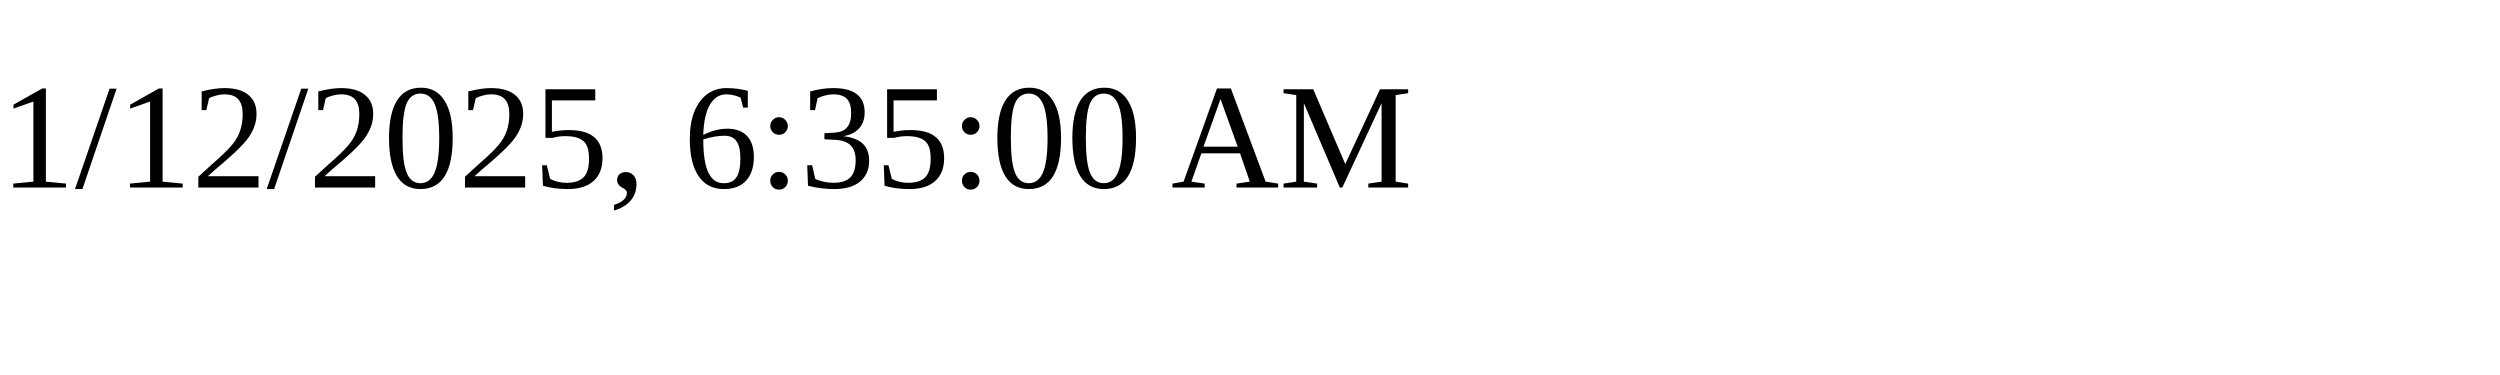
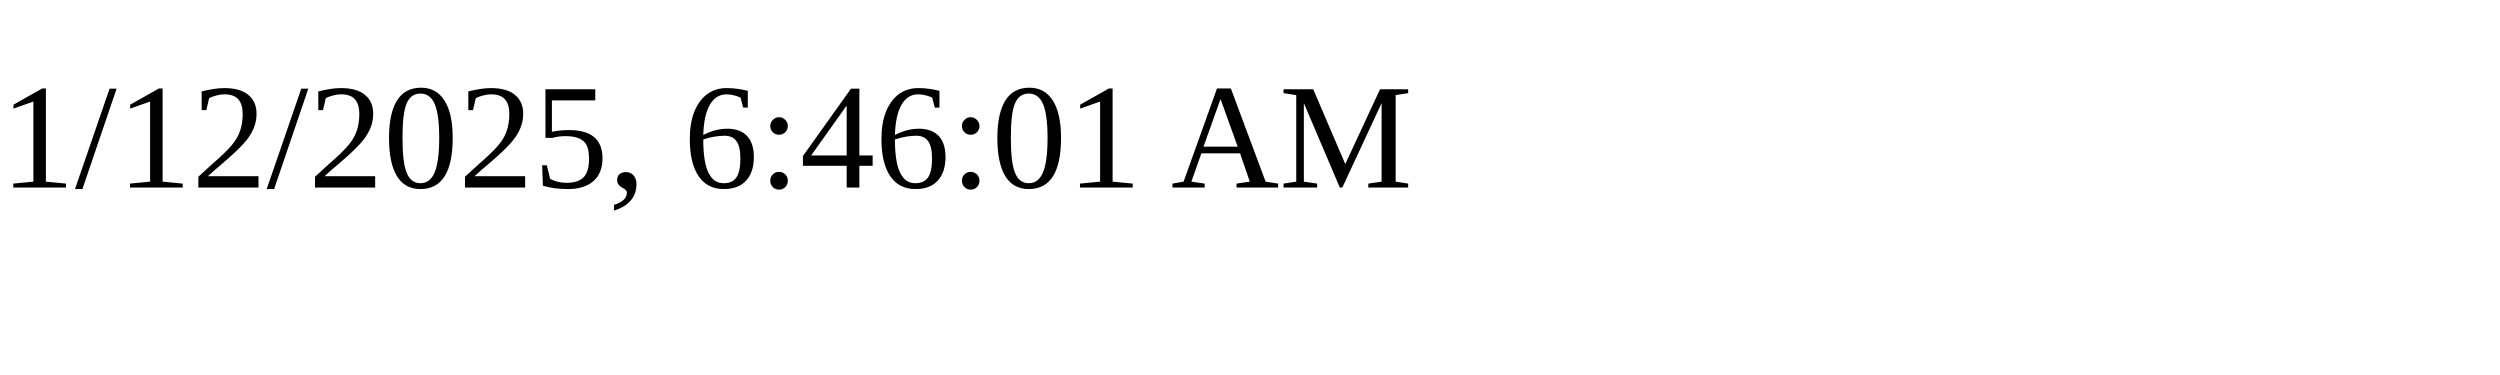
<svg xmlns="http://www.w3.org/2000/svg" height="30" width="200">
-   <text x="0" y="15">1/12/2025, 6:35:00 AM</text>
+   <text x="0" y="15">1/12/2025, 6:46:01 AM</text>
</svg>
